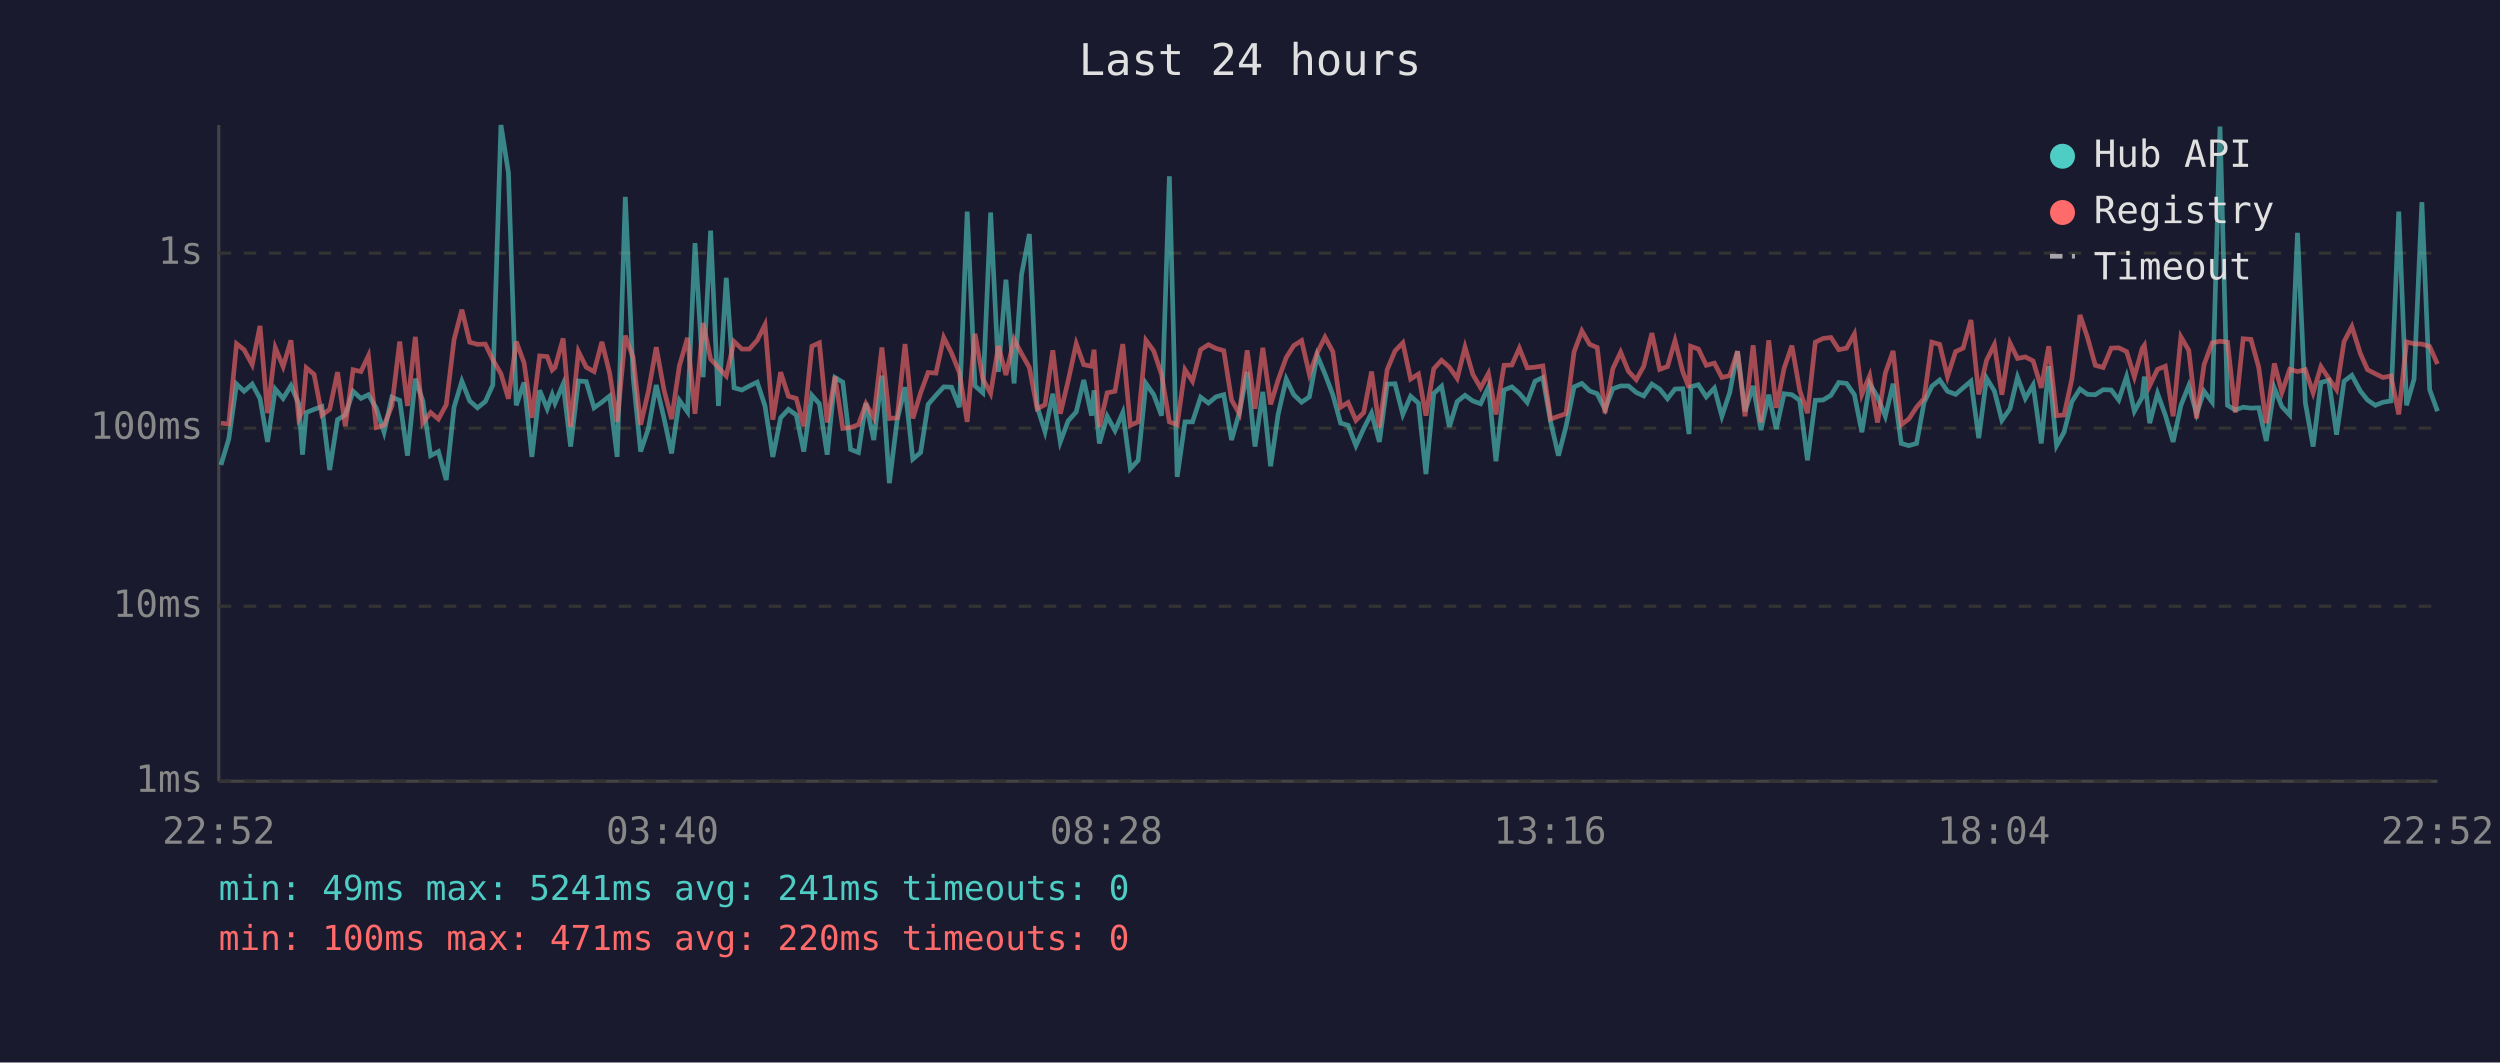
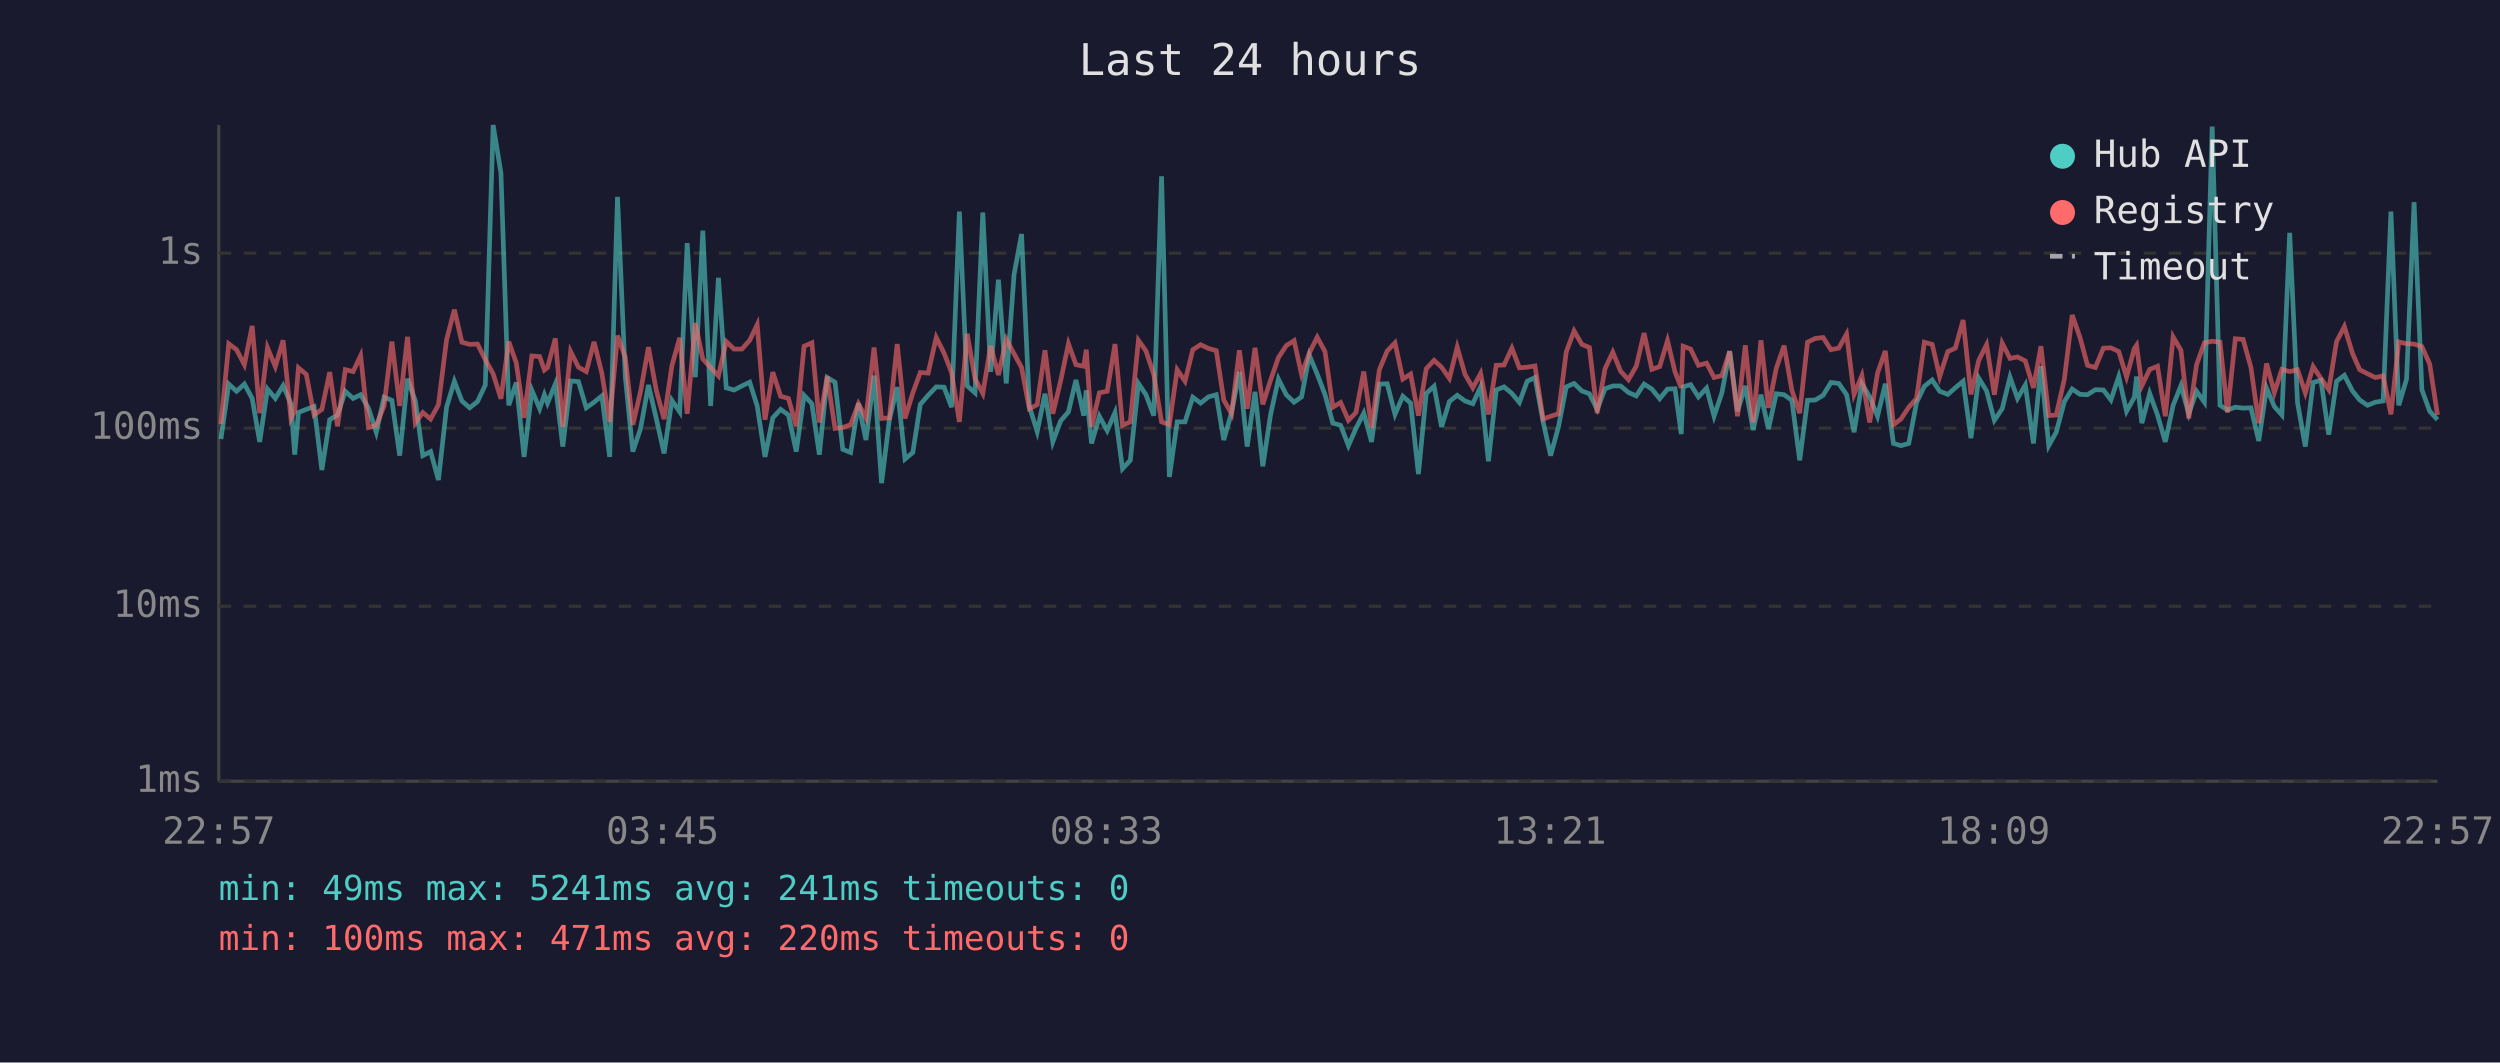
<svg xmlns="http://www.w3.org/2000/svg" viewBox="0 0 800 340" font-family="monospace" font-size="12">
  <rect width="800" height="340" fill="#1a1a2e" />
  <text x="400" y="24" fill="#e0e0e0" font-size="14" text-anchor="middle">Last 24 hours</text>
  <line x1="70" y1="40" x2="70" y2="250" stroke="#444" stroke-width="1" />
  <line x1="70" y1="250" x2="780" y2="250" stroke="#444" stroke-width="1" />
  <line x1="70" y1="250" x2="780" y2="250" stroke="#333" stroke-width="1" stroke-dasharray="4" />
  <text x="65" y="250" fill="#888" text-anchor="end" dominant-baseline="middle">1ms</text>
  <line x1="70" y1="194" x2="780" y2="194" stroke="#333" stroke-width="1" stroke-dasharray="4" />
  <text x="65" y="194" fill="#888" text-anchor="end" dominant-baseline="middle">10ms</text>
  <line x1="70" y1="137" x2="780" y2="137" stroke="#333" stroke-width="1" stroke-dasharray="4" />
  <text x="65" y="137" fill="#888" text-anchor="end" dominant-baseline="middle">100ms</text>
  <line x1="70" y1="81" x2="780" y2="81" stroke="#333" stroke-width="1" stroke-dasharray="4" />
  <text x="65" y="81" fill="#888" text-anchor="end" dominant-baseline="middle">1s</text>
-   <text x="70" y="270" fill="#888" text-anchor="middle">22:52</text>
-   <text x="212" y="270" fill="#888" text-anchor="middle">03:40</text>
-   <text x="354" y="270" fill="#888" text-anchor="middle">08:28</text>
-   <text x="496" y="270" fill="#888" text-anchor="middle">13:16</text>
-   <text x="638" y="270" fill="#888" text-anchor="middle">18:04</text>
-   <text x="780" y="270" fill="#888" text-anchor="middle">22:52</text>
-   <polyline points="70.7,148.8 73.2,140.5 75.7,122.9 78.1,125.2 80.7,122.9 83.2,127.5 85.6,141.4 88.1,124.5 90.6,127.5 93.1,123.4 95.6,129.2 96.8,145.5 98.0,132.0 100.5,131.0 103.0,130.1 105.5,150.4 108.0,134.3 110.5,132.8 113.0,125.2 115.5,127.5 117.9,126.3 120.4,130.6 122.9,138.3 125.4,127.1 127.9,128.1 130.4,145.8 132.9,121.2 135.3,128.3 137.8,145.8 140.3,144.5 142.8,153.6 145.3,130.3 147.8,122.0 150.3,128.3 152.8,130.5 155.3,128.5 157.7,123.2 160.3,40.0 162.7,55.3 165.2,129.7 167.7,122.4 170.2,146.2 172.7,124.9 175.1,130.8 176.7,126.3 177.6,129.0 180.2,122.9 182.6,142.9 185.1,121.9 187.6,122.1 190.1,130.5 192.6,128.7 195.1,126.7 197.5,146.2 200.1,63.0 202.6,120.6 205.0,144.5 207.5,137.1 210.0,123.2 212.5,133.9 214.9,145.1 217.4,128.1 220.0,131.8 222.4,77.8 225.0,120.7 227.4,73.8 229.9,129.9 232.4,88.9 234.9,124.1 237.4,124.8 239.8,123.5 242.3,122.3 244.8,129.9 247.3,146.2 249.8,133.7 252.3,131.0 254.8,132.8 257.2,144.5 259.8,126.5 262.2,129.2 264.7,145.5 267.2,120.8 269.7,122.3 272.2,143.8 274.7,144.8 277.1,129.0 279.6,140.8 282.2,120.2 284.6,154.6 287.1,134.3 289.6,123.9 292.1,146.9 294.6,144.8 297.0,129.4 299.5,126.5 302.0,123.8 304.5,123.9 307.0,130.3 309.5,67.7 312.0,123.5 314.5,125.7 317.0,68.0 319.5,119.0 321.9,89.5 324.5,122.7 326.9,87.8 329.4,74.9 331.9,130.1 334.4,138.1 336.9,126.0 339.3,141.4 341.8,134.7 344.4,131.8 346.8,121.6 349.3,133.0 350.1,124.9 351.8,141.9 354.3,133.2 356.8,137.8 359.3,132.0 361.7,150.0 364.2,147.3 366.7,122.7 369.2,126.3 371.7,133.0 374.2,56.4 376.7,152.6 379.2,135.0 381.6,135.0 384.2,127.1 386.7,129.0 389.1,127.0 391.6,126.3 394.1,140.8 396.6,132.0 399.1,119.0 401.6,142.9 404.1,125.4 406.6,149.2 409.0,132.6 411.6,121.3 414.0,126.3 416.5,128.7 419.0,127.0 421.5,113.7 424.0,119.7 426.5,126.3 429.0,135.4 431.4,136.1 433.9,142.6 436.4,137.1 438.9,132.2 441.4,141.4 443.9,122.9 446.4,122.8 448.9,132.6 451.4,126.8 453.9,129.0 456.3,151.7 458.8,125.9 461.3,123.6 463.8,136.6 466.3,128.5 468.8,126.5 471.3,128.3 473.8,129.2 476.3,123.8 478.7,147.6 481.3,124.8 483.8,123.8 486.2,125.9 488.7,128.8 491.2,122.0 493.7,120.8 496.2,135.0 498.7,145.8 501.1,136.6 503.7,123.8 506.2,122.7 508.7,125.1 511.1,126.0 513.6,131.0 516.1,124.4 518.6,123.5 521.1,123.5 523.6,125.6 526.0,126.7 528.6,122.9 531.1,124.5 533.6,127.6 536.0,124.5 538.5,124.4 540.5,138.9 541.0,123.8 543.5,123.1 546.0,127.0 548.6,124.2 551.0,133.2 553.5,125.7 556.0,112.4 558.4,131.6 561.0,123.5 563.5,137.6 566.0,126.3 568.4,137.3 570.9,126.0 573.4,126.3 575.9,128.1 578.4,147.3 580.9,128.1 583.4,128.0 585.9,126.5 588.4,122.4 590.9,122.7 593.4,126.3 595.8,138.3 598.3,122.8 600.8,127.0 603.3,133.2 605.8,122.8 608.4,141.9 610.8,142.6 613.3,141.9 615.7,128.8 618.2,123.6 620.7,121.6 623.2,125.2 625.8,126.2 628.2,124.1 630.7,122.0 633.2,140.2 635.7,121.0 638.2,125.1 640.6,134.5 643.2,130.8 645.6,120.7 648.1,127.5 650.6,123.2 653.2,141.9 655.6,117.2 658.1,142.6 660.5,138.3 663.0,128.5 665.6,124.5 668.0,126.2 670.5,126.3 673.0,124.7 675.6,124.8 678.0,128.0 680.5,120.5 683.0,131.6 685.5,127.1 686.2,120.5 687.9,135.4 690.4,125.9 692.9,132.8 695.4,141.4 697.9,129.7 700.4,123.4 702.9,132.4 705.3,125.2 707.9,128.7 710.4,40.5 712.8,129.7 715.3,131.2 717.8,130.3 720.3,130.6 722.8,130.5 725.2,141.1 727.8,124.2 730.2,130.1 732.7,132.8 735.2,74.5 737.7,128.8 740.2,142.9 742.7,122.4 745.2,121.7 747.7,139.1 750.1,122.0 752.6,120.1 755.3,125.1 757.6,128.0 760.1,129.7 762.6,128.7 765.1,128.3 767.6,67.7 770.1,129.7 772.5,121.3 775.0,64.7 777.5,124.7 780.0,131.6" fill="none" stroke="#4ecdc4" stroke-width="1.5" opacity="0.6" />
-   <polyline points="70.7,135.4 73.2,135.7 75.7,110.0 78.1,111.9 80.7,116.7 83.2,104.3 85.6,132.2 88.1,111.3 90.6,117.3 93.1,108.9 95.6,133.9 96.8,131.6 98.0,117.7 100.5,119.8 103.0,132.8 105.5,131.0 108.0,119.1 110.5,136.4 113.0,118.3 115.5,118.9 117.9,113.8 120.4,136.8 122.9,136.1 125.4,129.9 127.9,109.3 130.4,129.9 132.9,107.8 135.3,135.4 137.8,132.0 140.3,134.1 142.8,129.5 145.3,108.7 147.8,99.1 150.3,109.5 152.8,110.2 155.3,110.1 157.7,115.1 160.3,119.6 162.7,127.6 165.2,109.3 167.7,116.1 170.2,133.7 172.7,113.9 175.1,114.1 176.7,118.4 177.6,117.6 180.2,108.3 182.6,136.6 185.1,112.5 187.6,117.5 190.1,118.9 192.6,109.4 195.1,119.5 197.5,135.0 200.1,107.4 202.6,114.4 205.0,135.9 207.5,125.2 210.0,111.1 212.5,124.9 214.9,134.1 217.4,117.1 220.0,108.1 222.4,132.4 225.0,103.4 227.4,114.9 229.9,117.6 232.4,120.3 234.9,109.3 237.4,111.7 239.8,111.7 242.3,108.9 244.8,103.9 247.3,134.3 249.8,119.1 252.3,126.8 254.8,127.5 257.2,136.4 259.8,110.8 262.2,109.7 264.7,135.2 267.2,120.5 269.7,137.1 272.2,136.8 274.7,135.9 277.1,129.2 279.6,133.7 282.2,111.2 284.6,133.9 287.1,133.7 289.6,110.1 292.1,133.9 294.6,125.7 297.0,119.2 299.5,119.4 302.0,108.0 304.5,113.0 307.0,119.2 309.5,135.0 312.0,106.8 314.5,121.2 317.0,125.9 319.5,110.7 321.9,120.0 324.5,108.6 326.9,113.2 329.4,117.6 331.9,130.8 334.4,129.5 336.9,112.1 339.3,132.4 341.8,121.9 344.4,110.0 346.8,116.7 349.3,117.2 350.1,111.9 351.8,136.6 354.3,125.7 356.8,125.2 359.3,110.1 361.7,136.1 364.2,135.0 366.7,108.9 369.2,112.3 371.7,119.8 374.2,135.0 376.7,135.9 379.2,118.3 381.6,122.0 384.2,111.9 386.7,110.3 389.1,111.5 391.6,112.2 394.1,128.0 396.6,132.4 399.1,112.1 401.6,130.8 404.1,111.3 406.6,129.4 409.0,121.6 411.6,114.4 414.0,110.6 416.5,109.0 419.0,119.8 421.5,112.9 424.0,107.9 426.5,112.5 429.0,130.3 431.4,128.8 433.9,134.5 436.4,132.0 438.9,118.9 441.4,136.8 443.9,118.3 446.4,112.3 448.9,109.7 451.4,121.3 453.9,119.7 456.3,133.0 458.8,118.0 461.3,115.3 463.8,117.5 466.3,121.1 468.8,111.1 471.3,119.8 473.8,124.1 476.3,119.5 478.7,132.6 481.3,116.9 483.8,116.8 486.2,111.4 488.7,117.7 491.2,117.5 493.7,117.1 496.2,134.1 498.7,133.2 501.1,132.4 503.7,112.6 506.2,105.9 508.7,110.2 511.1,111.2 513.6,132.2 516.1,118.0 518.6,112.7 521.1,118.8 523.6,121.5 526.0,117.2 528.6,106.6 531.1,118.2 533.6,117.3 536.0,109.0 538.5,119.0 540.5,124.1 541.0,110.8 543.5,111.7 546.0,116.9 548.6,116.2 551.0,120.8 553.5,120.2 556.0,112.4 558.4,133.2 561.0,110.5 563.5,135.2 566.0,108.9 568.4,130.5 570.9,117.9 573.4,110.6 575.9,124.9 578.4,132.2 580.9,109.5 583.4,108.3 585.9,108.0 588.4,111.9 590.9,111.4 593.4,106.9 595.8,126.2 598.3,120.2 600.8,135.2 603.3,119.4 605.8,112.3 608.4,135.9 610.8,134.1 613.3,130.3 615.7,127.5 618.2,109.5 620.7,110.2 623.2,120.5 625.8,112.5 628.2,111.4 630.7,102.4 633.2,126.2 635.7,115.3 638.2,110.3 640.6,126.3 643.2,109.8 645.6,114.7 648.1,114.2 650.6,115.5 653.2,124.1 655.6,110.8 658.1,133.0 660.5,132.8 663.0,121.3 665.6,100.8 668.0,108.0 670.5,116.9 673.0,117.6 675.6,111.4 678.0,111.3 680.5,112.5 683.0,120.6 685.5,111.5 686.2,110.5 687.9,123.4 690.4,118.2 692.9,117.2 695.4,133.2 697.9,107.8 700.4,112.1 702.9,133.9 705.3,116.7 707.9,109.7 710.4,109.2 712.8,109.5 715.3,132.0 717.8,108.4 720.3,108.6 722.8,117.6 725.2,135.4 727.8,116.3 730.2,125.6 732.7,118.2 735.2,118.9 737.7,118.3 740.2,125.7 742.7,117.3 745.2,121.1 747.7,124.7 750.1,109.3 752.6,104.5 755.3,113.1 757.6,118.3 760.1,119.6 762.6,120.8 765.1,120.3 767.6,132.6 770.1,109.4 772.5,110.0 775.0,110.1 777.5,110.9 780.0,116.5" fill="none" stroke="#ff6b6b" stroke-width="1.5" opacity="0.6" />
+   <text x="70" y="270" fill="#888" text-anchor="middle">22:57</text>
+   <text x="212" y="270" fill="#888" text-anchor="middle">03:45</text>
+   <text x="354" y="270" fill="#888" text-anchor="middle">08:33</text>
+   <text x="496" y="270" fill="#888" text-anchor="middle">13:21</text>
+   <text x="638" y="270" fill="#888" text-anchor="middle">18:09</text>
+   <text x="780" y="270" fill="#888" text-anchor="middle">22:57</text>
+   <polyline points="70.7,140.5 73.2,122.9 75.7,125.2 78.2,122.9 80.7,127.5 83.1,141.4 85.6,124.5 88.1,127.5 90.6,123.4 93.1,129.2 94.3,145.5 95.5,132.0 98.0,131.0 100.5,130.1 103.0,150.4 105.5,134.3 108.0,132.8 110.5,125.2 113.0,127.5 115.4,126.3 117.9,130.6 120.4,138.3 122.9,127.1 125.4,128.1 127.9,145.8 130.4,121.2 132.9,128.3 135.3,145.8 137.8,144.5 140.3,153.6 142.9,130.3 145.4,122.0 147.8,128.3 150.3,130.5 152.8,128.5 155.3,123.2 157.8,40.0 160.3,55.3 162.8,129.7 165.2,122.4 167.7,146.2 170.2,124.9 172.7,130.8 174.2,126.3 175.2,129.0 177.7,122.9 180.1,142.9 182.6,121.9 185.1,122.1 187.6,130.5 190.1,128.7 192.6,126.7 195.1,146.2 197.6,63.0 200.1,120.6 202.5,144.5 205.0,137.1 207.5,123.2 210.0,133.9 212.5,145.1 215.0,128.1 217.5,131.8 219.9,77.8 222.5,120.7 224.9,73.8 227.4,129.9 229.9,88.9 232.4,124.1 234.9,124.8 237.4,123.5 239.9,122.3 242.3,129.9 244.8,146.2 247.3,133.7 249.8,131.0 252.3,132.8 254.8,144.5 257.3,126.5 259.8,129.2 262.2,145.5 264.7,120.8 267.2,122.3 269.7,143.8 272.2,144.8 274.7,129.0 277.1,140.8 279.7,120.2 282.1,154.6 284.6,134.3 287.1,123.9 289.6,146.9 292.1,144.8 294.5,129.4 297.0,126.5 299.6,123.8 302.1,123.9 304.5,130.3 307.0,67.7 309.5,123.5 312.0,125.7 314.5,68.0 317.0,119.0 319.5,89.5 322.0,122.7 324.5,87.8 326.9,74.9 329.4,130.1 331.9,138.1 334.4,126.0 336.9,141.4 339.4,134.7 341.9,131.8 344.3,121.6 346.8,133.0 347.6,124.9 349.3,141.9 351.8,133.2 354.3,137.8 356.8,132.0 359.2,150.0 361.7,147.3 364.3,122.7 366.7,126.3 369.2,133.0 371.7,56.4 374.2,152.6 376.7,135.0 379.2,135.0 381.7,127.1 384.2,129.0 386.7,127.0 389.2,126.3 391.6,140.8 394.1,132.0 396.6,119.0 399.1,142.9 401.6,125.4 404.1,149.2 406.6,132.6 409.1,121.3 411.6,126.3 414.1,128.7 416.5,127.0 419.0,113.7 421.5,119.7 424.0,126.3 426.5,135.4 429.0,136.1 431.5,142.6 433.9,137.1 436.4,132.2 438.9,141.4 441.4,122.9 443.9,122.8 446.4,132.6 448.9,126.8 451.4,129.0 453.9,151.7 456.4,125.9 458.9,123.6 461.3,136.6 463.8,128.5 466.3,126.5 468.8,128.3 471.3,129.2 473.8,123.8 476.3,147.6 478.8,124.8 481.3,123.8 483.8,125.9 486.2,128.8 488.7,122.0 491.2,120.8 493.8,135.0 496.2,145.8 498.7,136.6 501.2,123.8 503.7,122.7 506.2,125.1 508.6,126.0 511.1,131.0 513.6,124.4 516.1,123.5 518.6,123.5 521.1,125.6 523.6,126.7 526.1,122.9 528.6,124.5 531.1,127.6 533.6,124.5 536.0,124.4 538.0,138.9 538.6,123.8 541.0,123.1 543.5,127.0 546.1,124.2 548.5,133.2 551.0,125.7 553.5,112.4 556.0,131.6 558.5,123.5 561.0,137.6 563.5,126.3 565.9,137.3 568.4,126.0 570.9,126.3 573.4,128.1 575.9,147.3 578.4,128.1 580.9,128.0 583.4,126.5 585.9,122.4 588.4,122.7 590.9,126.3 593.3,138.3 595.8,122.8 598.3,127.0 600.8,133.2 603.3,122.8 605.9,141.9 608.3,142.6 610.8,141.9 613.3,128.8 615.8,123.6 618.3,121.6 620.7,125.2 623.3,126.2 625.7,124.1 628.2,122.0 630.7,140.2 633.2,121.0 635.7,125.1 638.2,134.5 640.7,130.8 643.2,120.7 645.6,127.5 648.1,123.2 650.7,141.9 653.1,117.2 655.6,142.6 658.0,138.3 660.6,128.5 663.1,124.5 665.6,126.2 668.0,126.3 670.5,124.7 673.1,124.8 675.5,128.0 678.0,120.5 680.5,131.6 683.0,127.1 683.7,120.5 685.4,135.4 687.9,125.9 690.4,132.8 692.9,141.4 695.4,129.7 697.9,123.4 700.4,132.4 702.9,125.2 705.4,128.7 707.9,40.5 710.4,129.7 712.8,131.2 715.3,130.3 717.8,130.6 720.3,130.5 722.8,141.1 725.3,124.2 727.8,130.1 730.2,132.8 732.7,74.5 735.2,128.8 737.7,142.9 740.2,122.4 742.7,121.7 745.2,139.1 747.7,122.0 750.2,120.1 752.8,125.1 755.1,128.0 757.6,129.7 760.1,128.7 762.6,128.3 765.1,67.7 767.6,129.7 770.1,121.3 772.5,64.7 775.0,124.7 777.5,131.6 780.0,134.3" fill="none" stroke="#4ecdc4" stroke-width="1.5" opacity="0.6" />
+   <polyline points="70.7,135.7 73.2,110.0 75.7,111.9 78.2,116.7 80.7,104.3 83.1,132.2 85.6,111.3 88.1,117.3 90.6,108.9 93.1,133.9 94.3,131.6 95.5,117.7 98.0,119.8 100.5,132.8 103.0,131.0 105.5,119.1 108.0,136.4 110.5,118.3 113.0,118.9 115.4,113.8 117.9,136.8 120.4,136.1 122.9,129.9 125.4,109.3 127.9,129.9 130.4,107.8 132.9,135.4 135.3,132.0 137.8,134.1 140.3,129.5 142.9,108.7 145.4,99.1 147.8,109.5 150.3,110.2 152.8,110.1 155.3,115.1 157.8,119.6 160.3,127.6 162.8,109.3 165.2,116.1 167.7,133.7 170.2,113.9 172.7,114.1 174.2,118.4 175.2,117.6 177.7,108.3 180.1,136.6 182.6,112.5 185.1,117.5 187.6,118.9 190.1,109.4 192.6,119.5 195.1,135.0 197.6,107.4 200.1,114.4 202.5,135.9 205.0,125.2 207.5,111.1 210.0,124.9 212.5,134.1 215.0,117.1 217.5,108.1 219.9,132.4 222.5,103.4 224.9,114.9 227.4,117.6 229.9,120.3 232.4,109.3 234.9,111.7 237.4,111.7 239.9,108.9 242.3,103.9 244.8,134.3 247.3,119.1 249.8,126.8 252.3,127.5 254.8,136.4 257.3,110.8 259.8,109.7 262.2,135.2 264.7,120.5 267.2,137.1 269.7,136.8 272.2,135.9 274.7,129.2 277.1,133.7 279.7,111.2 282.1,133.9 284.6,133.7 287.1,110.1 289.6,133.9 292.1,125.7 294.5,119.2 297.0,119.4 299.6,108.0 302.1,113.0 304.5,119.2 307.0,135.0 309.5,106.8 312.0,121.2 314.5,125.9 317.0,110.7 319.5,120.0 322.0,108.6 324.5,113.2 326.9,117.6 329.4,130.8 331.9,129.5 334.4,112.1 336.9,132.4 339.4,121.9 341.9,110.0 344.3,116.7 346.8,117.2 347.6,111.9 349.3,136.6 351.8,125.7 354.3,125.2 356.8,110.1 359.2,136.1 361.7,135.0 364.3,108.9 366.7,112.3 369.2,119.8 371.7,135.0 374.2,135.9 376.7,118.3 379.2,122.0 381.7,111.9 384.2,110.3 386.7,111.5 389.2,112.2 391.6,128.0 394.1,132.4 396.6,112.1 399.1,130.8 401.6,111.3 404.1,129.4 406.6,121.6 409.1,114.4 411.6,110.6 414.1,109.0 416.5,119.8 419.0,112.9 421.5,107.9 424.0,112.5 426.5,130.3 429.0,128.8 431.5,134.5 433.9,132.0 436.4,118.9 438.9,136.8 441.4,118.3 443.9,112.3 446.4,109.7 448.9,121.3 451.4,119.7 453.9,133.0 456.4,118.0 458.9,115.3 461.3,117.5 463.8,121.1 466.3,111.1 468.8,119.8 471.3,124.1 473.8,119.5 476.3,132.6 478.8,116.9 481.3,116.8 483.8,111.4 486.2,117.7 488.7,117.5 491.2,117.1 493.8,134.1 496.2,133.2 498.7,132.4 501.2,112.6 503.7,105.9 506.2,110.2 508.6,111.2 511.1,132.2 513.6,118.0 516.1,112.7 518.6,118.8 521.1,121.5 523.6,117.2 526.1,106.6 528.6,118.2 531.1,117.3 533.6,109.0 536.0,119.0 538.0,124.1 538.6,110.8 541.0,111.7 543.5,116.9 546.1,116.2 548.5,120.8 551.0,120.2 553.5,112.4 556.0,133.2 558.5,110.5 561.0,135.2 563.5,108.9 565.9,130.5 568.4,117.9 570.9,110.6 573.4,124.9 575.9,132.2 578.4,109.5 580.9,108.3 583.4,108.0 585.9,111.9 588.4,111.4 590.9,106.9 593.3,126.2 595.8,120.2 598.3,135.2 600.8,119.4 603.3,112.3 605.9,135.9 608.3,134.1 610.8,130.3 613.3,127.5 615.8,109.5 618.3,110.2 620.7,120.5 623.3,112.5 625.7,111.4 628.2,102.4 630.7,126.2 633.2,115.3 635.7,110.3 638.2,126.3 640.7,109.8 643.2,114.7 645.6,114.2 648.1,115.5 650.7,124.1 653.1,110.8 655.6,133.0 658.0,132.8 660.6,121.3 663.1,100.8 665.6,108.0 668.0,116.9 670.5,117.6 673.1,111.4 675.5,111.3 678.0,112.5 680.5,120.6 683.0,111.5 683.7,110.5 685.4,123.4 687.9,118.2 690.4,117.2 692.9,133.2 695.4,107.8 697.9,112.1 700.4,133.9 702.9,116.7 705.4,109.7 707.9,109.2 710.4,109.5 712.8,132.0 715.3,108.4 717.8,108.6 720.3,117.6 722.8,135.4 725.3,116.3 727.8,125.6 730.2,118.2 732.7,118.9 735.2,118.3 737.7,125.7 740.2,117.3 742.7,121.1 745.2,124.7 747.7,109.3 750.2,104.5 752.8,113.1 755.1,118.3 757.6,119.6 760.1,120.8 762.6,120.3 765.1,132.6 767.6,109.4 770.1,110.0 772.5,110.1 775.0,110.9 777.5,116.5 780.0,132.8" fill="none" stroke="#ff6b6b" stroke-width="1.5" opacity="0.6" />
  <circle cx="660" cy="50" r="4" fill="#4ecdc4" />
  <text x="670" y="50" fill="#e0e0e0" dominant-baseline="middle">Hub API</text>
  <circle cx="660" cy="68" r="4" fill="#ff6b6b" />
  <text x="670" y="68" fill="#e0e0e0" dominant-baseline="middle">Registry</text>
  <line x1="656" y1="82" x2="664" y2="82" stroke="#e0e0e0" stroke-width="1.5" stroke-dasharray="4,3" opacity="0.7" />
  <text x="670" y="86" fill="#e0e0e0" dominant-baseline="middle">Timeout</text>
  <text x="70" y="288" fill="#4ecdc4" font-size="11">min: 49ms  max: 5241ms  avg: 241ms  timeouts: 0</text>
  <text x="70" y="304" fill="#ff6b6b" font-size="11">min: 100ms  max: 471ms  avg: 220ms  timeouts: 0</text>
</svg>
